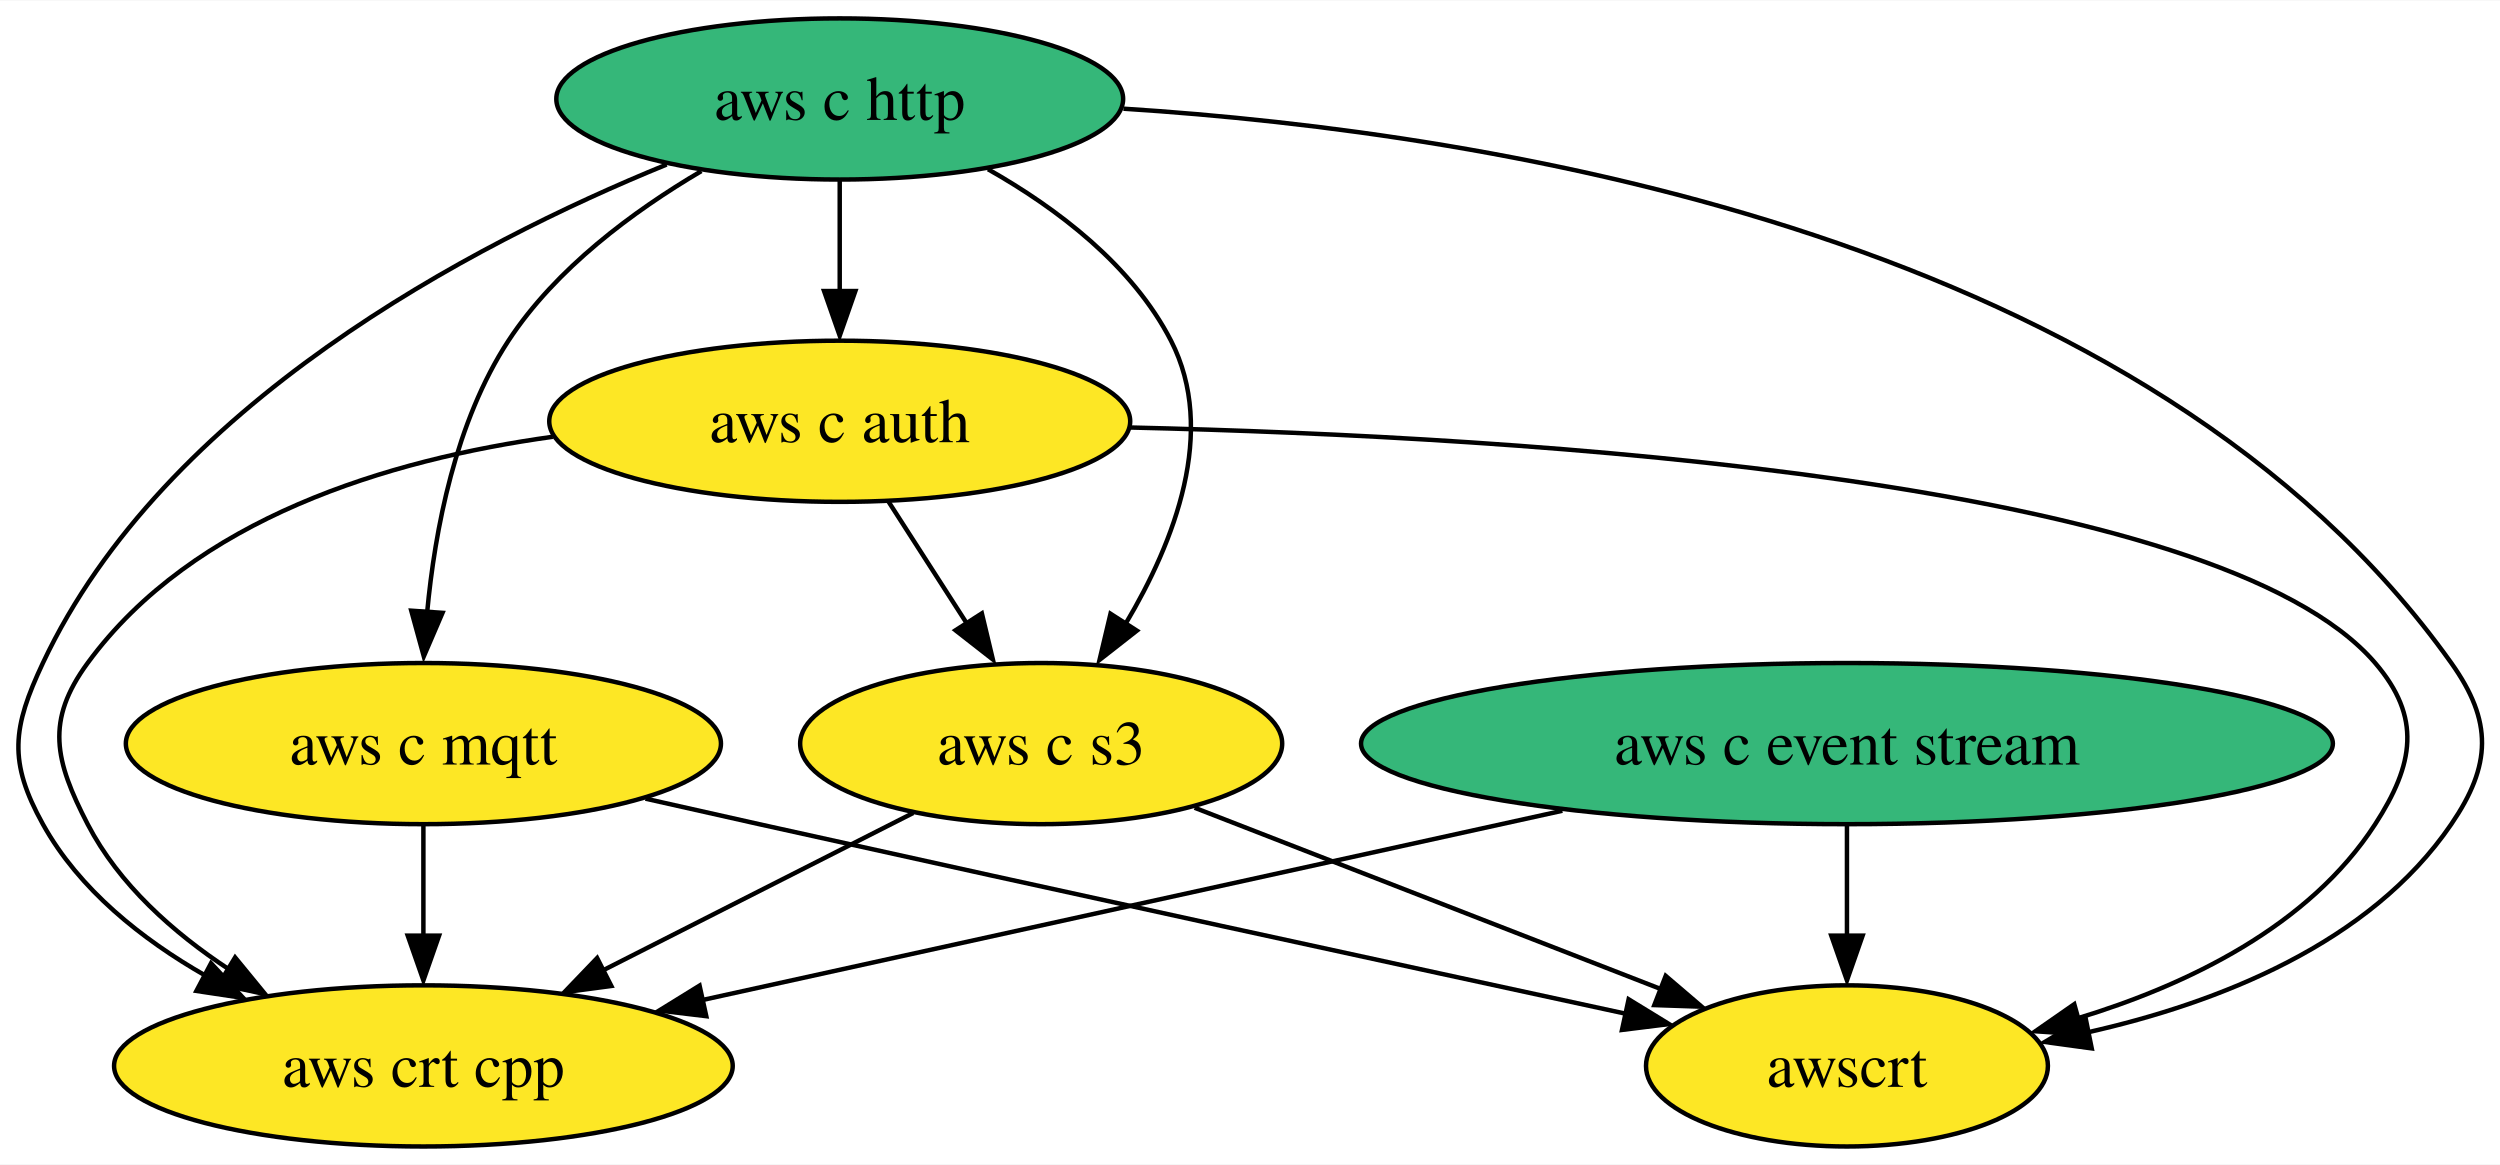
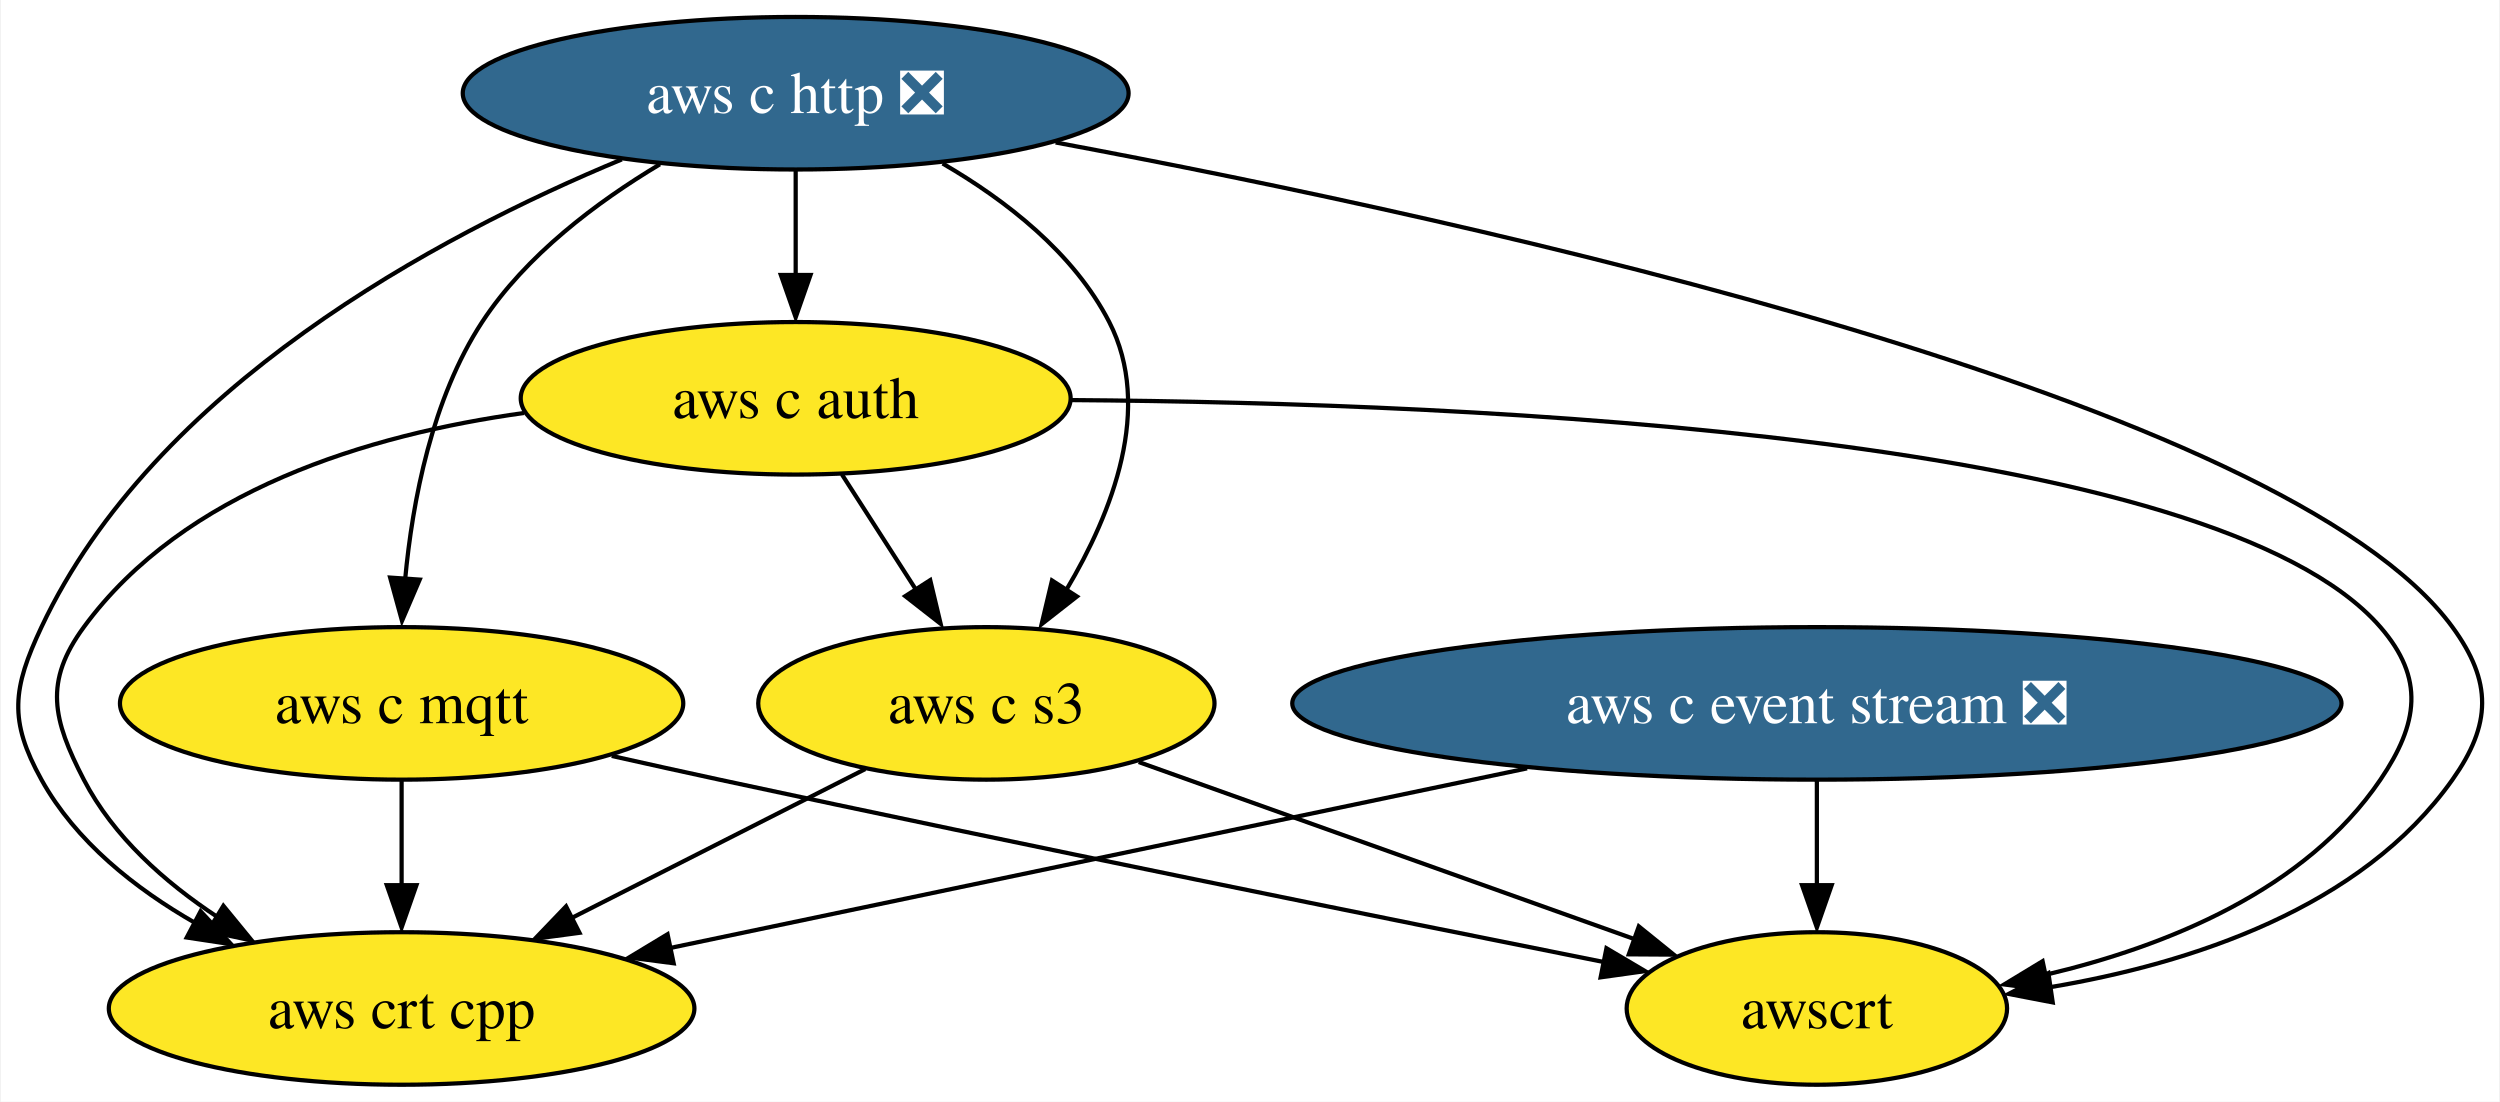
- <svg xmlns="http://www.w3.org/2000/svg" xmlns:xlink="http://www.w3.org/1999/xlink" width="558pt" height="260pt" viewBox="0.00 0.00 558.46 260.00">
+ <svg xmlns="http://www.w3.org/2000/svg" xmlns:xlink="http://www.w3.org/1999/xlink" width="590pt" height="260pt" viewBox="0.00 0.00 589.60 260.00">
  <g id="graph0" class="graph" transform="scale(1 1) rotate(0) translate(4 256)">
-     <polygon fill="white" stroke="none" points="-4,4 -4,-256 554.46,-256 554.46,4 -4,4" />
+     <polygon fill="white" stroke="none" points="-4,4 -4,-256 585.6,-256 585.6,4 -4,4" />
    <g id="node1" class="node">
      <g id="a_node1">
-         <a xlink:href="https://github.com/conda-forge/aws-c-event-stream-feedstock" xlink:title="aws c event stream">
-           <ellipse fill="#35b779" stroke="black" cx="408.58" cy="-90" rx="108.55" ry="18" />
-           <text text-anchor="middle" x="408.58" y="-85.33" font-family="Times,serif" font-size="14.00">aws c event stream</text>
+         <a xlink:href="https://github.com/conda-forge/aws-c-event-stream-feedstock/pull/136" xlink:title="aws c event stream ❎">
+           <ellipse fill="#31688e" stroke="black" cx="424.58" cy="-90" rx="123.81" ry="18" />
+           <text text-anchor="middle" x="424.58" y="-85.33" font-family="Times,serif" font-size="14.00" fill="white">aws c event stream ❎</text>
        </a>
      </g>
    </g>
    <g id="node5" class="node">
      <g id="a_node5">
        <a xlink:href="https://github.com/conda-forge/aws-crt-cpp-feedstock" xlink:title="aws crt cpp">
          <ellipse fill="#fde725" stroke="black" cx="90.58" cy="-18" rx="69.1" ry="18" />
          <text text-anchor="middle" x="90.58" y="-13.32" font-family="Times,serif" font-size="14.00">aws crt cpp</text>
        </a>
      </g>
    </g>
    <g id="edge1" class="edge">
-       <path fill="none" stroke="black" d="M345,-75C289.18,-62.72 208.46,-44.95 153,-32.74" />
-       <polygon fill="black" stroke="black" points="153.77,-29.11 143.25,-30.37 152.27,-35.94 153.77,-29.11" />
+       <path fill="none" stroke="black" d="M356.19,-74.67C296.81,-62.22 211.51,-44.34 153.73,-32.23" />
+       <polygon fill="black" stroke="black" points="154.78,-28.67 144.27,-30.04 153.34,-35.52 154.78,-28.67" />
    </g>
    <g id="node7" class="node">
      <g id="a_node7">
        <a xlink:href="https://github.com/conda-forge/awscrt-feedstock" xlink:title="awscrt">
-           <ellipse fill="#fde725" stroke="black" cx="408.58" cy="-18" rx="44.89" ry="18" />
-           <text text-anchor="middle" x="408.58" y="-13.32" font-family="Times,serif" font-size="14.00">awscrt</text>
+           <ellipse fill="#fde725" stroke="black" cx="424.58" cy="-18" rx="44.89" ry="18" />
+           <text text-anchor="middle" x="424.58" y="-13.32" font-family="Times,serif" font-size="14.00">awscrt</text>
        </a>
      </g>
    </g>
    <g id="edge2" class="edge">
-       <path fill="none" stroke="black" d="M408.58,-71.7C408.58,-64.24 408.58,-55.32 408.58,-46.97" />
-       <polygon fill="black" stroke="black" points="412.08,-47.1 408.58,-37.1 405.08,-47.1 412.08,-47.1" />
+       <path fill="none" stroke="black" d="M424.58,-71.7C424.58,-64.24 424.58,-55.32 424.58,-46.97" />
+       <polygon fill="black" stroke="black" points="428.08,-47.1 424.58,-37.1 421.08,-47.1 428.08,-47.1" />
    </g>
    <g id="node2" class="node">
      <g id="a_node2">
-         <a xlink:href="https://github.com/conda-forge/aws-c-http-feedstock" xlink:title="aws c http">
-           <ellipse fill="#35b779" stroke="black" cx="183.58" cy="-234" rx="63.31" ry="18" />
-           <text text-anchor="middle" x="183.58" y="-229.32" font-family="Times,serif" font-size="14.00">aws c http</text>
+         <a xlink:href="https://github.com/conda-forge/aws-c-http-feedstock/pull/140" xlink:title="aws c http ❎">
+           <ellipse fill="#31688e" stroke="black" cx="183.58" cy="-234" rx="78.57" ry="18" />
+           <text text-anchor="middle" x="183.58" y="-229.32" font-family="Times,serif" font-size="14.00" fill="white">aws c http ❎</text>
        </a>
      </g>
    </g>
    <g id="node3" class="node">
      <g id="a_node3">
        <a xlink:href="https://github.com/conda-forge/aws-c-mqtt-feedstock" xlink:title="aws c mqtt">
          <ellipse fill="#fde725" stroke="black" cx="90.58" cy="-90" rx="66.47" ry="18" />
          <text text-anchor="middle" x="90.58" y="-85.33" font-family="Times,serif" font-size="14.00">aws c mqtt</text>
        </a>
      </g>
    </g>
    <g id="edge4" class="edge">
-       <path fill="none" stroke="black" d="M152.67,-217.89C137.45,-208.92 120.15,-196.13 109.58,-180 97.76,-161.94 93.14,-137.8 91.41,-119.22" />
+       <path fill="none" stroke="black" d="M151.54,-217.23C136.6,-208.29 119.89,-195.73 109.58,-180 97.76,-161.94 93.14,-137.8 91.41,-119.22" />
      <polygon fill="black" stroke="black" points="94.85,-119.21 90.67,-109.48 87.87,-119.69 94.85,-119.21" />
    </g>
    <g id="node4" class="node">
      <g id="a_node4">
        <a xlink:href="https://github.com/conda-forge/aws-c-auth-feedstock" xlink:title="aws c auth">
          <ellipse fill="#fde725" stroke="black" cx="183.58" cy="-162" rx="64.89" ry="18" />
          <text text-anchor="middle" x="183.58" y="-157.32" font-family="Times,serif" font-size="14.00">aws c auth</text>
        </a>
      </g>
    </g>
    <g id="edge3" class="edge">
      <path fill="none" stroke="black" d="M183.58,-215.7C183.58,-208.24 183.58,-199.32 183.58,-190.97" />
      <polygon fill="black" stroke="black" points="187.08,-191.1 183.58,-181.1 180.08,-191.1 187.08,-191.1" />
    </g>
    <g id="edge6" class="edge">
-       <path fill="none" stroke="black" d="M144.91,-219.35C101.22,-201.51 32.67,-165.57 5.58,-108 -1.23,-93.52 -2.18,-85.99 5.58,-72 13.68,-57.41 27.66,-46.3 41.96,-38.13" />
+       <path fill="none" stroke="black" d="M142.55,-218.38C98.79,-200.23 32.19,-164.55 5.58,-108 -1.23,-93.52 -2.18,-85.99 5.58,-72 13.68,-57.41 27.66,-46.3 41.96,-38.13" />
      <polygon fill="black" stroke="black" points="43.14,-40.94 50.35,-33.17 39.87,-34.75 43.14,-40.94" />
    </g>
    <g id="node6" class="node">
      <g id="a_node6">
        <a xlink:href="https://github.com/conda-forge/aws-c-s3-feedstock" xlink:title="aws c s3">
          <ellipse fill="#fde725" stroke="black" cx="228.58" cy="-90" rx="53.84" ry="18" />
          <text text-anchor="middle" x="228.58" y="-85.33" font-family="Times,serif" font-size="14.00">aws c s3</text>
        </a>
      </g>
    </g>
    <g id="edge5" class="edge">
-       <path fill="none" stroke="black" d="M216.71,-218.3C232.12,-209.57 248.92,-196.87 257.58,-180 267.97,-159.78 258.35,-135.09 247.49,-116.85" />
+       <path fill="none" stroke="black" d="M218.26,-217.41C233.23,-208.72 249.21,-196.3 257.58,-180 267.97,-159.78 258.35,-135.09 247.49,-116.85" />
      <polygon fill="black" stroke="black" points="249.96,-115.23 241.62,-108.7 244.07,-119.01 249.96,-115.23" />
    </g>
    <g id="edge7" class="edge">
-       <path fill="none" stroke="black" d="M246.95,-231.83C330.83,-226.45 475.99,-203.02 543.58,-108 552.86,-94.96 552.6,-85.22 543.58,-72 525.4,-45.32 491.55,-32.07 462.3,-25.49" />
-       <polygon fill="black" stroke="black" points="463.26,-21.91 452.77,-23.35 461.87,-28.77 463.26,-21.91" />
+       <path fill="none" stroke="black" d="M244.92,-222.38C344.77,-203.71 535.29,-161.82 574.58,-108 584.02,-95.08 583.82,-85.06 574.58,-72 553.14,-41.68 512.85,-28.59 479.42,-22.99" />
+       <polygon fill="black" stroke="black" points="480.24,-19.43 469.84,-21.43 479.22,-26.35 480.24,-19.43" />
    </g>
    <g id="edge8" class="edge">
      <path fill="none" stroke="black" d="M90.58,-71.7C90.58,-64.24 90.58,-55.32 90.58,-46.97" />
      <polygon fill="black" stroke="black" points="94.08,-47.1 90.58,-37.1 87.08,-47.1 94.08,-47.1" />
    </g>
    <g id="edge9" class="edge">
-       <path fill="none" stroke="black" d="M140.19,-77.7C148.66,-75.78 157.37,-73.83 165.58,-72 232.59,-57.1 310.09,-40.27 359.2,-29.65" />
-       <polygon fill="black" stroke="black" points="359.81,-32.88 368.84,-27.35 358.33,-26.04 359.81,-32.88" />
+       <path fill="none" stroke="black" d="M140.17,-77.6C148.64,-75.7 157.36,-73.77 165.58,-72 238.05,-56.38 322.17,-39.37 374.39,-28.94" />
+       <polygon fill="black" stroke="black" points="374.92,-32.21 384.04,-26.82 373.55,-25.35 374.92,-32.21" />
    </g>
    <g id="edge11" class="edge">
      <path fill="none" stroke="black" d="M119.48,-158.54C82.71,-153.43 39.27,-140.31 15.58,-108 6.12,-95.1 8.23,-86.21 15.58,-72 22.55,-58.56 34.66,-47.79 47.15,-39.57" />
      <polygon fill="black" stroke="black" points="48.52,-42.23 55.24,-34.03 44.88,-36.25 48.52,-42.23" />
    </g>
    <g id="edge10" class="edge">
      <path fill="none" stroke="black" d="M194.48,-144.05C199.73,-135.89 206.14,-125.91 211.98,-116.82" />
      <polygon fill="black" stroke="black" points="215.33,-119.09 217.79,-108.79 209.44,-115.31 215.33,-119.09" />
    </g>
    <g id="edge12" class="edge">
-       <path fill="none" stroke="black" d="M248.48,-160.61C337.77,-158.54 491.48,-148.94 526.58,-108 537,-95.85 535.28,-85.43 526.58,-72 511.8,-49.15 484.57,-36.06 459.99,-28.6" />
-       <polygon fill="black" stroke="black" points="461.23,-25.04 450.66,-25.74 459.36,-31.79 461.23,-25.04" />
+       <path fill="none" stroke="black" d="M248.67,-161.58C344.98,-160.88 518.35,-153.19 557.58,-108 568.07,-95.92 566.56,-85.24 557.58,-72 539.9,-45.91 507.1,-32.67 478.5,-25.94" />
+       <polygon fill="black" stroke="black" points="479.3,-22.32 468.79,-23.67 477.85,-29.16 479.3,-22.32" />
    </g>
    <g id="edge13" class="edge">
      <path fill="none" stroke="black" d="M199.99,-74.5C180,-64.36 153.02,-50.67 130.86,-39.43" />
      <polygon fill="black" stroke="black" points="132.56,-35.86 122.06,-34.46 129.39,-42.1 132.56,-35.86" />
    </g>
    <g id="edge14" class="edge">
-       <path fill="none" stroke="black" d="M262.86,-75.67C292.47,-64.16 335.32,-47.49 366.9,-35.21" />
-       <polygon fill="black" stroke="black" points="368.09,-38.11 376.14,-31.23 365.55,-31.59 368.09,-38.11" />
+       <path fill="none" stroke="black" d="M264.53,-76.16C297.63,-64.34 346.76,-46.8 381.84,-34.26" />
+       <polygon fill="black" stroke="black" points="382.56,-37.37 390.8,-30.71 380.2,-30.78 382.56,-37.37" />
    </g>
  </g>
</svg>
